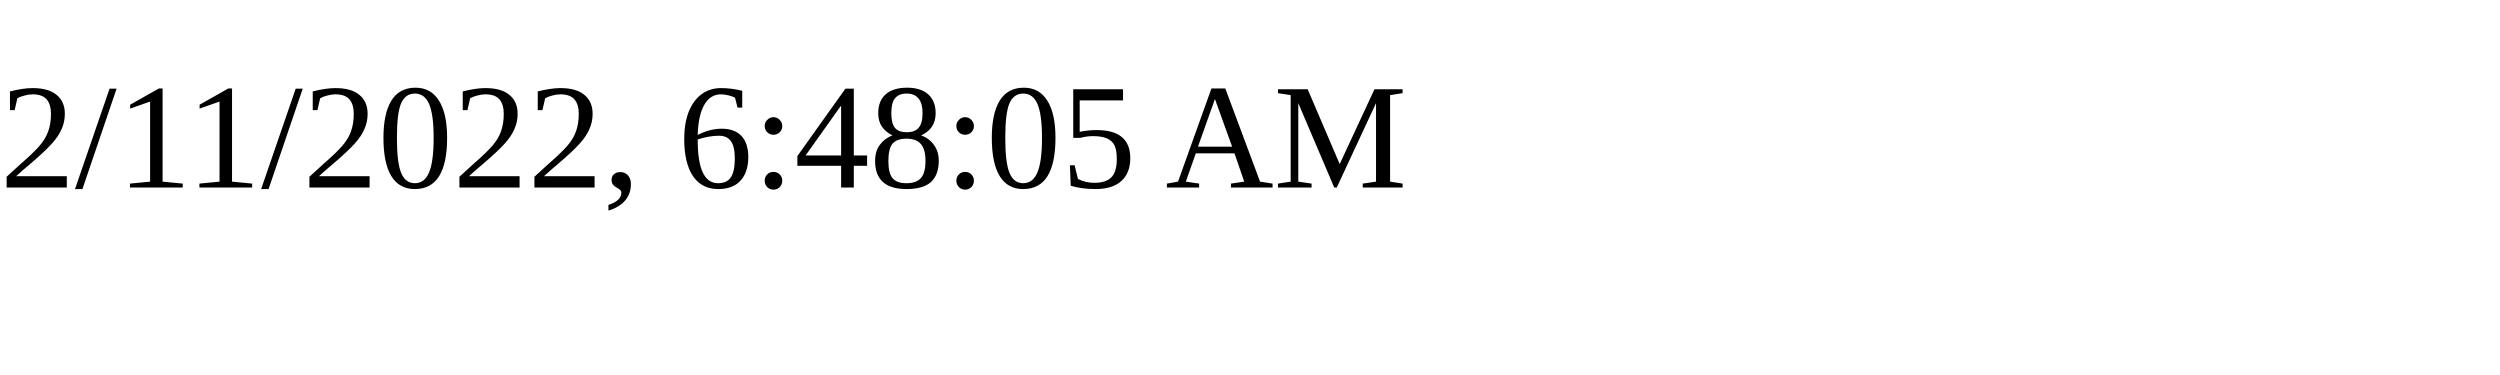
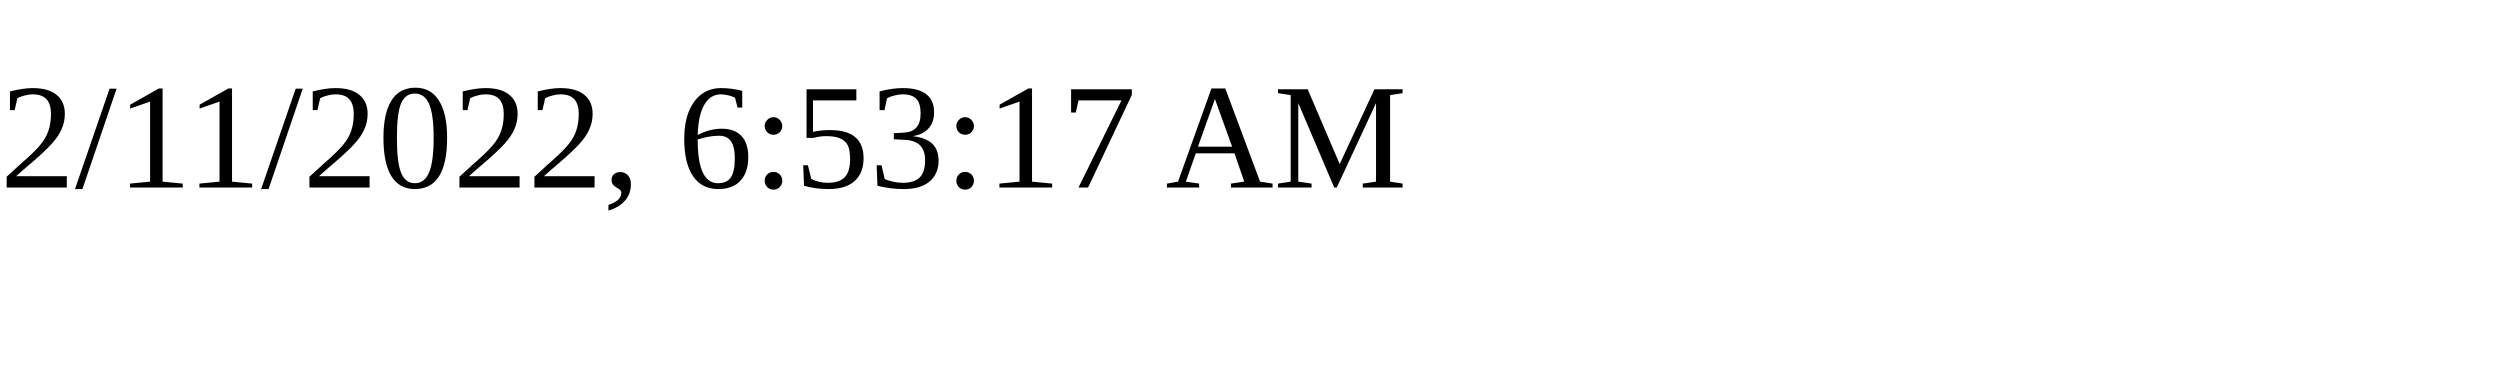
<svg xmlns="http://www.w3.org/2000/svg" height="30" width="200">
-   <text x="0" y="15">2/11/2022, 6:48:05 AM</text>
+   <text x="0" y="15">2/11/2022, 6:53:17 AM</text>
</svg>
